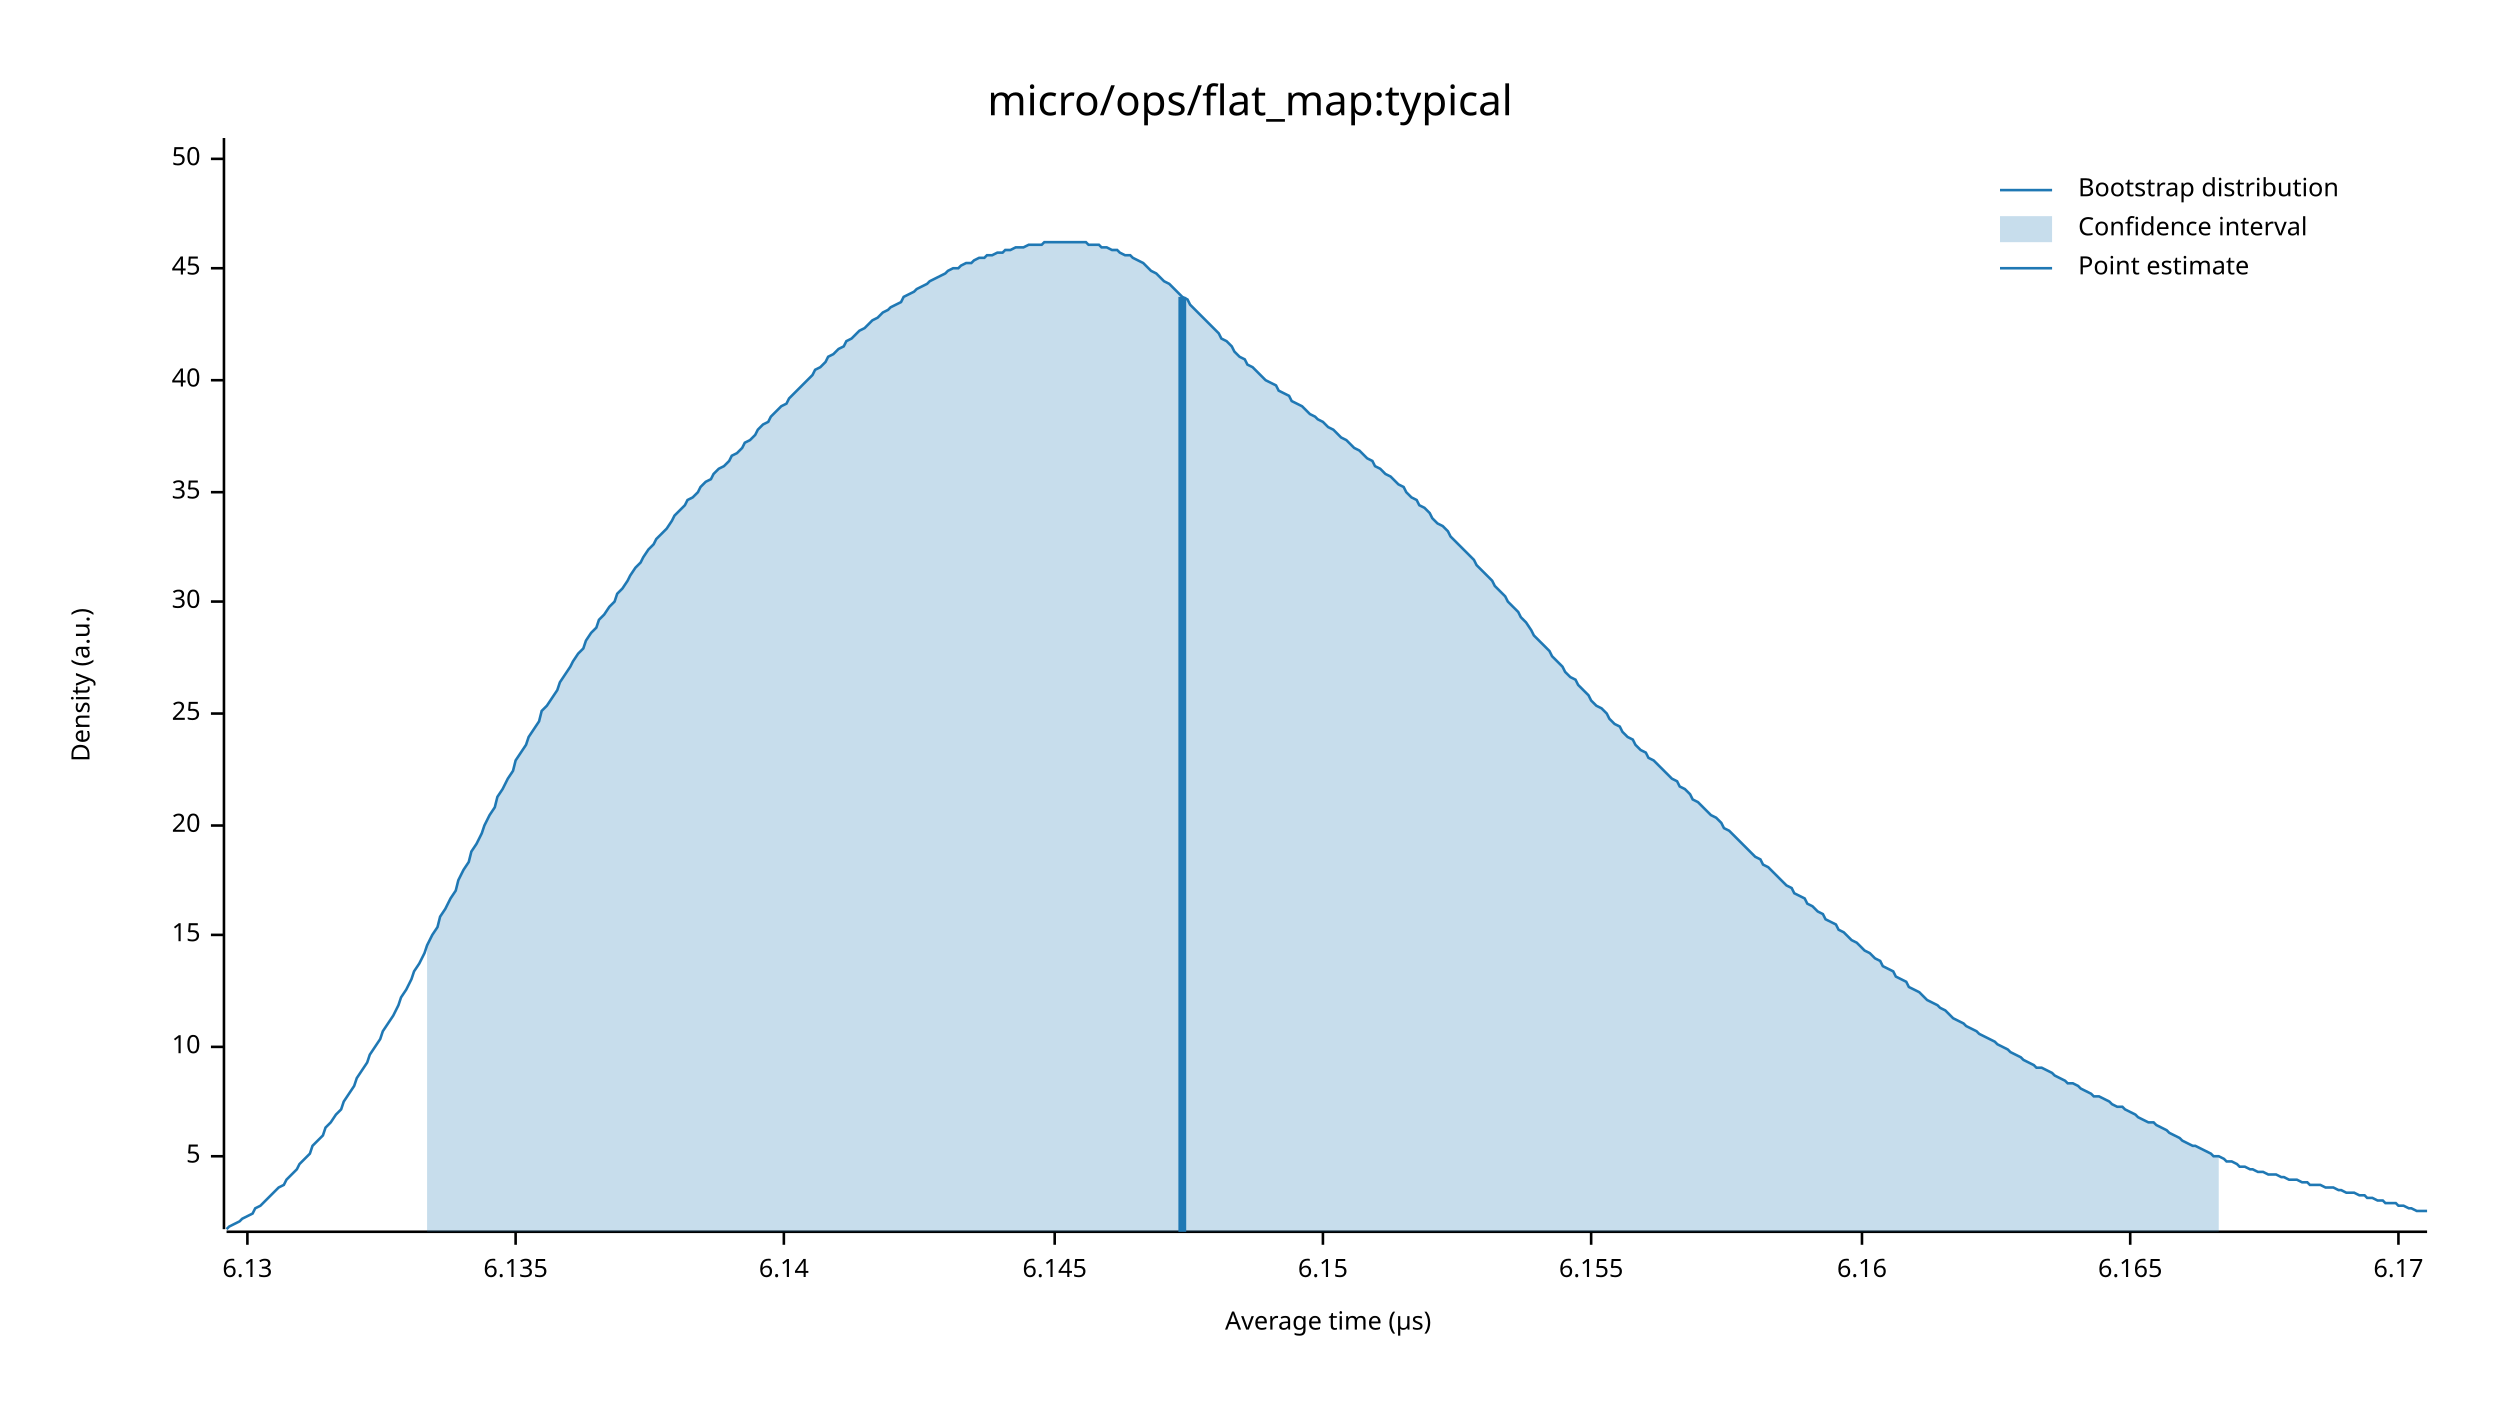
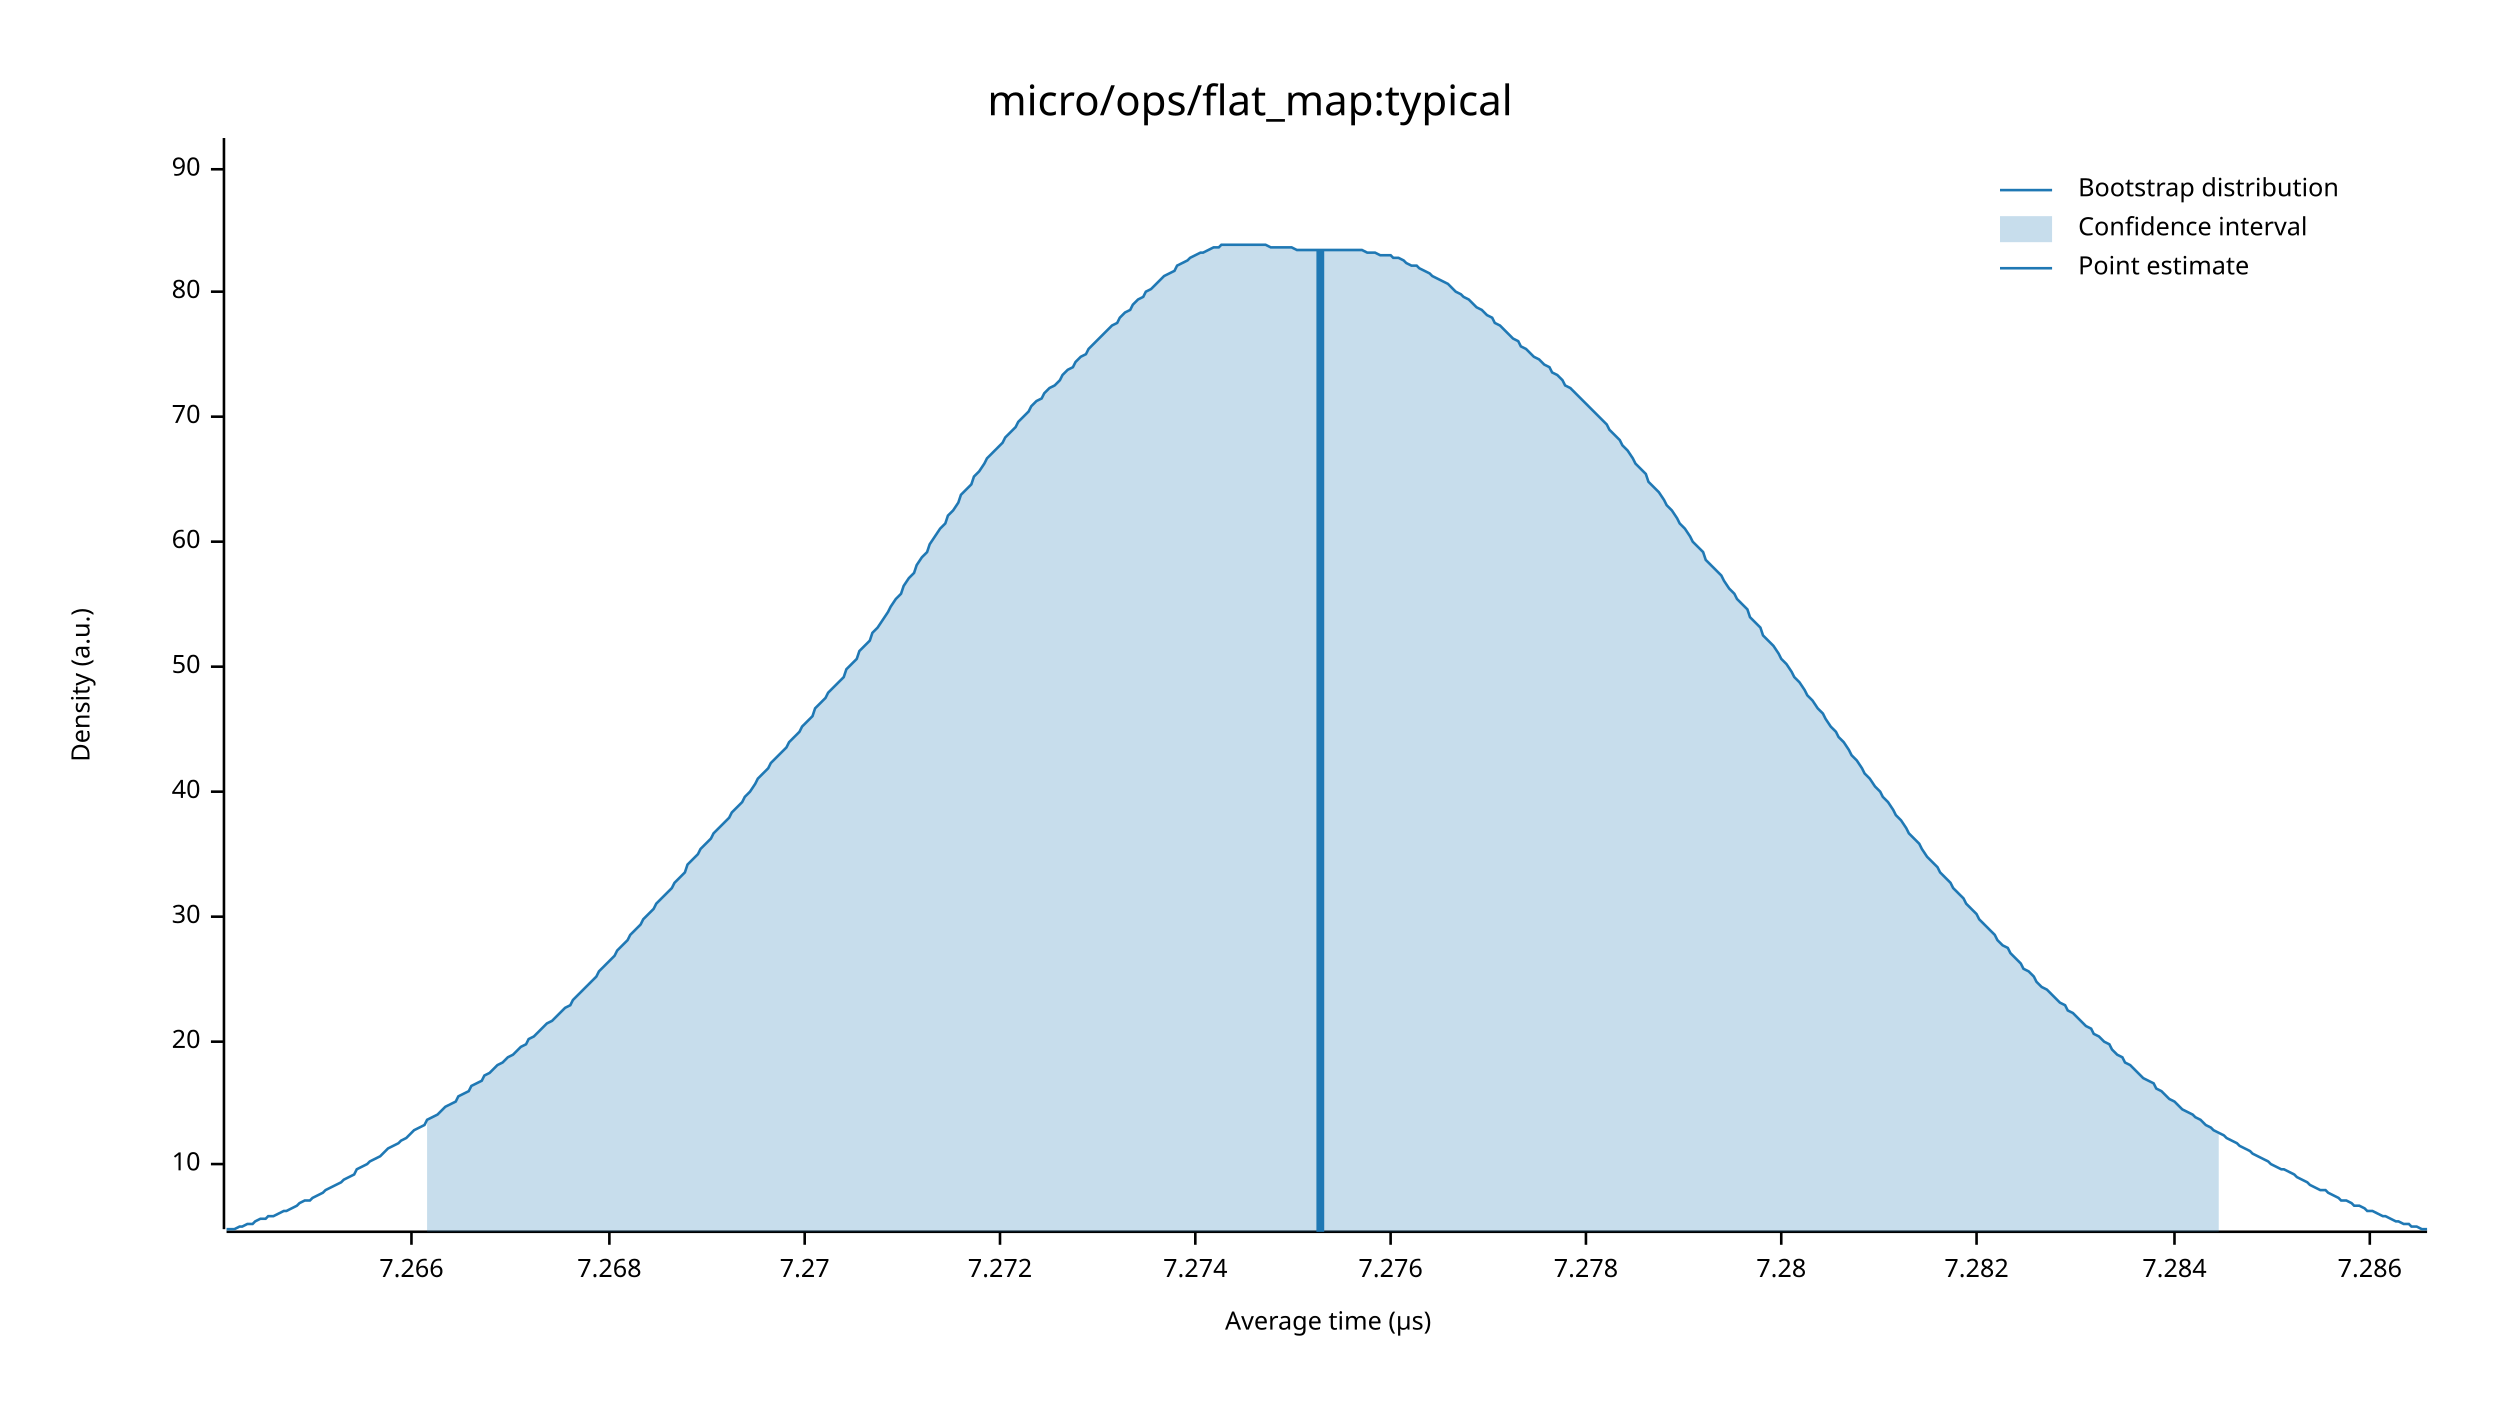
<svg xmlns="http://www.w3.org/2000/svg" width="960" height="540" viewBox="0 0 960 540">
  <text x="480" y="32" dy="0.76em" text-anchor="middle" font-family="sans-serif" font-size="16.129" opacity="1" fill="#000000">
micro/ops/flat_map:typical
</text>
  <text x="27" y="263" dy="0.76em" text-anchor="middle" font-family="sans-serif" font-size="9.677" opacity="1" fill="#000000" transform="rotate(270, 27, 263)">
Density (a.u.)
</text>
  <text x="510" y="513" dy="-0.5ex" text-anchor="middle" font-family="sans-serif" font-size="9.677" opacity="1" fill="#000000">
Average time (µs)
</text>
  <polyline fill="none" opacity="1" stroke="#000000" stroke-width="1" points="86,53 86,472 " />
-   <text x="77" y="444" dy="0.5ex" text-anchor="end" font-family="sans-serif" font-size="9.677" opacity="1" fill="#000000">
- 5
- </text>
-   <polyline fill="none" opacity="1" stroke="#000000" stroke-width="1" points="81,444 86,444 " />
-   <text x="77" y="402" dy="0.5ex" text-anchor="end" font-family="sans-serif" font-size="9.677" opacity="1" fill="#000000">
+   <text x="77" y="447" dy="0.5ex" text-anchor="end" font-family="sans-serif" font-size="9.677" opacity="1" fill="#000000">
10
</text>
-   <polyline fill="none" opacity="1" stroke="#000000" stroke-width="1" points="81,402 86,402 " />
-   <text x="77" y="359" dy="0.5ex" text-anchor="end" font-family="sans-serif" font-size="9.677" opacity="1" fill="#000000">
- 15
- </text>
-   <polyline fill="none" opacity="1" stroke="#000000" stroke-width="1" points="81,359 86,359 " />
-   <text x="77" y="317" dy="0.5ex" text-anchor="end" font-family="sans-serif" font-size="9.677" opacity="1" fill="#000000">
+   <polyline fill="none" opacity="1" stroke="#000000" stroke-width="1" points="81,447 86,447 " />
+   <text x="77" y="400" dy="0.5ex" text-anchor="end" font-family="sans-serif" font-size="9.677" opacity="1" fill="#000000">
20
</text>
-   <polyline fill="none" opacity="1" stroke="#000000" stroke-width="1" points="81,317 86,317 " />
-   <text x="77" y="274" dy="0.5ex" text-anchor="end" font-family="sans-serif" font-size="9.677" opacity="1" fill="#000000">
- 25
- </text>
-   <polyline fill="none" opacity="1" stroke="#000000" stroke-width="1" points="81,274 86,274 " />
-   <text x="77" y="231" dy="0.5ex" text-anchor="end" font-family="sans-serif" font-size="9.677" opacity="1" fill="#000000">
+   <polyline fill="none" opacity="1" stroke="#000000" stroke-width="1" points="81,400 86,400 " />
+   <text x="77" y="352" dy="0.5ex" text-anchor="end" font-family="sans-serif" font-size="9.677" opacity="1" fill="#000000">
30
</text>
-   <polyline fill="none" opacity="1" stroke="#000000" stroke-width="1" points="81,231 86,231 " />
-   <text x="77" y="189" dy="0.5ex" text-anchor="end" font-family="sans-serif" font-size="9.677" opacity="1" fill="#000000">
- 35
- </text>
-   <polyline fill="none" opacity="1" stroke="#000000" stroke-width="1" points="81,189 86,189 " />
-   <text x="77" y="146" dy="0.5ex" text-anchor="end" font-family="sans-serif" font-size="9.677" opacity="1" fill="#000000">
+   <polyline fill="none" opacity="1" stroke="#000000" stroke-width="1" points="81,352 86,352 " />
+   <text x="77" y="304" dy="0.5ex" text-anchor="end" font-family="sans-serif" font-size="9.677" opacity="1" fill="#000000">
40
</text>
-   <polyline fill="none" opacity="1" stroke="#000000" stroke-width="1" points="81,146 86,146 " />
-   <text x="77" y="103" dy="0.5ex" text-anchor="end" font-family="sans-serif" font-size="9.677" opacity="1" fill="#000000">
- 45
- </text>
-   <polyline fill="none" opacity="1" stroke="#000000" stroke-width="1" points="81,103 86,103 " />
-   <text x="77" y="61" dy="0.5ex" text-anchor="end" font-family="sans-serif" font-size="9.677" opacity="1" fill="#000000">
+   <polyline fill="none" opacity="1" stroke="#000000" stroke-width="1" points="81,304 86,304 " />
+   <text x="77" y="256" dy="0.5ex" text-anchor="end" font-family="sans-serif" font-size="9.677" opacity="1" fill="#000000">
50
</text>
-   <polyline fill="none" opacity="1" stroke="#000000" stroke-width="1" points="81,61 86,61 " />
+   <polyline fill="none" opacity="1" stroke="#000000" stroke-width="1" points="81,256 86,256 " />
+   <text x="77" y="208" dy="0.5ex" text-anchor="end" font-family="sans-serif" font-size="9.677" opacity="1" fill="#000000">
+ 60
+ </text>
+   <polyline fill="none" opacity="1" stroke="#000000" stroke-width="1" points="81,208 86,208 " />
+   <text x="77" y="160" dy="0.5ex" text-anchor="end" font-family="sans-serif" font-size="9.677" opacity="1" fill="#000000">
+ 70
+ </text>
+   <polyline fill="none" opacity="1" stroke="#000000" stroke-width="1" points="81,160 86,160 " />
+   <text x="77" y="112" dy="0.5ex" text-anchor="end" font-family="sans-serif" font-size="9.677" opacity="1" fill="#000000">
+ 80
+ </text>
+   <polyline fill="none" opacity="1" stroke="#000000" stroke-width="1" points="81,112 86,112 " />
+   <text x="77" y="65" dy="0.5ex" text-anchor="end" font-family="sans-serif" font-size="9.677" opacity="1" fill="#000000">
+ 90
+ </text>
+   <polyline fill="none" opacity="1" stroke="#000000" stroke-width="1" points="81,65 86,65 " />
  <polyline fill="none" opacity="1" stroke="#000000" stroke-width="1" points="87,473 932,473 " />
-   <text x="95" y="483" dy="0.76em" text-anchor="middle" font-family="sans-serif" font-size="9.677" opacity="1" fill="#000000">
- 6.13
+   <text x="158" y="483" dy="0.76em" text-anchor="middle" font-family="sans-serif" font-size="9.677" opacity="1" fill="#000000">
+ 7.266
</text>
-   <polyline fill="none" opacity="1" stroke="#000000" stroke-width="1" points="95,473 95,478 " />
-   <text x="198" y="483" dy="0.76em" text-anchor="middle" font-family="sans-serif" font-size="9.677" opacity="1" fill="#000000">
- 6.135
+   <polyline fill="none" opacity="1" stroke="#000000" stroke-width="1" points="158,473 158,478 " />
+   <text x="234" y="483" dy="0.76em" text-anchor="middle" font-family="sans-serif" font-size="9.677" opacity="1" fill="#000000">
+ 7.268
</text>
-   <polyline fill="none" opacity="1" stroke="#000000" stroke-width="1" points="198,473 198,478 " />
-   <text x="301" y="483" dy="0.76em" text-anchor="middle" font-family="sans-serif" font-size="9.677" opacity="1" fill="#000000">
- 6.14
+   <polyline fill="none" opacity="1" stroke="#000000" stroke-width="1" points="234,473 234,478 " />
+   <text x="309" y="483" dy="0.76em" text-anchor="middle" font-family="sans-serif" font-size="9.677" opacity="1" fill="#000000">
+ 7.27
</text>
-   <polyline fill="none" opacity="1" stroke="#000000" stroke-width="1" points="301,473 301,478 " />
-   <text x="405" y="483" dy="0.76em" text-anchor="middle" font-family="sans-serif" font-size="9.677" opacity="1" fill="#000000">
- 6.145
+   <polyline fill="none" opacity="1" stroke="#000000" stroke-width="1" points="309,473 309,478 " />
+   <text x="384" y="483" dy="0.76em" text-anchor="middle" font-family="sans-serif" font-size="9.677" opacity="1" fill="#000000">
+ 7.272
</text>
-   <polyline fill="none" opacity="1" stroke="#000000" stroke-width="1" points="405,473 405,478 " />
-   <text x="508" y="483" dy="0.76em" text-anchor="middle" font-family="sans-serif" font-size="9.677" opacity="1" fill="#000000">
- 6.15
+   <polyline fill="none" opacity="1" stroke="#000000" stroke-width="1" points="384,473 384,478 " />
+   <text x="459" y="483" dy="0.76em" text-anchor="middle" font-family="sans-serif" font-size="9.677" opacity="1" fill="#000000">
+ 7.274
</text>
-   <polyline fill="none" opacity="1" stroke="#000000" stroke-width="1" points="508,473 508,478 " />
-   <text x="611" y="483" dy="0.76em" text-anchor="middle" font-family="sans-serif" font-size="9.677" opacity="1" fill="#000000">
- 6.155
+   <polyline fill="none" opacity="1" stroke="#000000" stroke-width="1" points="459,473 459,478 " />
+   <text x="534" y="483" dy="0.76em" text-anchor="middle" font-family="sans-serif" font-size="9.677" opacity="1" fill="#000000">
+ 7.276
</text>
-   <polyline fill="none" opacity="1" stroke="#000000" stroke-width="1" points="611,473 611,478 " />
-   <text x="715" y="483" dy="0.76em" text-anchor="middle" font-family="sans-serif" font-size="9.677" opacity="1" fill="#000000">
- 6.16
+   <polyline fill="none" opacity="1" stroke="#000000" stroke-width="1" points="534,473 534,478 " />
+   <text x="609" y="483" dy="0.76em" text-anchor="middle" font-family="sans-serif" font-size="9.677" opacity="1" fill="#000000">
+ 7.278
</text>
-   <polyline fill="none" opacity="1" stroke="#000000" stroke-width="1" points="715,473 715,478 " />
-   <text x="818" y="483" dy="0.76em" text-anchor="middle" font-family="sans-serif" font-size="9.677" opacity="1" fill="#000000">
- 6.165
+   <polyline fill="none" opacity="1" stroke="#000000" stroke-width="1" points="609,473 609,478 " />
+   <text x="684" y="483" dy="0.76em" text-anchor="middle" font-family="sans-serif" font-size="9.677" opacity="1" fill="#000000">
+ 7.28
</text>
-   <polyline fill="none" opacity="1" stroke="#000000" stroke-width="1" points="818,473 818,478 " />
-   <text x="921" y="483" dy="0.76em" text-anchor="middle" font-family="sans-serif" font-size="9.677" opacity="1" fill="#000000">
- 6.17
+   <polyline fill="none" opacity="1" stroke="#000000" stroke-width="1" points="684,473 684,478 " />
+   <text x="759" y="483" dy="0.76em" text-anchor="middle" font-family="sans-serif" font-size="9.677" opacity="1" fill="#000000">
+ 7.282
</text>
-   <polyline fill="none" opacity="1" stroke="#000000" stroke-width="1" points="921,473 921,478 " />
-   <polyline fill="none" opacity="1" stroke="#1F78B4" stroke-width="1" points="87,472 88,471 90,470 92,469 93,468 95,467 97,466 98,464 100,463 102,461 103,460 105,458 107,456 109,455 110,453 112,451 114,449 115,447 117,445 119,443 120,440 122,438 124,436 125,433 127,431 129,428 131,426 132,423 134,420 136,417 137,414 139,411 141,408 142,405 144,402 146,399 147,396 149,393 151,390 153,386 154,383 156,380 158,376 159,373 161,370 163,366 164,363 166,359 168,356 169,352 171,349 173,345 175,342 176,338 178,334 180,331 181,327 183,324 185,320 186,317 188,313 190,310 191,306 193,303 195,299 197,296 198,292 200,289 202,286 203,283 205,280 207,277 208,273 210,271 212,268 214,265 215,262 217,259 219,256 220,254 222,251 224,249 225,246 227,243 229,241 230,238 232,236 234,233 236,231 237,228 239,226 241,223 242,221 244,218 246,216 247,214 249,211 251,209 252,207 254,205 256,203 258,200 259,198 261,196 263,194 264,192 266,191 268,189 269,187 271,185 273,184 274,182 276,180 278,179 280,177 281,175 283,174 285,172 286,170 288,169 290,167 291,165 293,163 295,162 296,160 298,158 300,156 302,155 303,153 305,151 307,149 308,148 310,146 312,144 313,142 315,141 317,139 318,137 320,136 322,134 324,133 325,131 327,130 329,128 330,127 332,126 334,124 335,123 337,122 339,120 341,119 342,118 344,117 346,116 347,114 349,113 351,112 352,111 354,110 356,109 357,108 359,107 361,106 363,105 364,104 366,103 368,103 369,102 371,101 373,101 374,100 376,99 378,99 379,98 381,98 383,97 385,97 386,96 388,96 390,95 391,95 393,95 395,94 396,94 398,94 400,94 401,93 403,93 405,93 407,93 408,93 410,93 412,93 413,93 415,93 417,93 418,94 420,94 422,94 423,95 425,95 427,96 429,96 430,97 432,98 434,98 435,99 437,100 439,101 440,102 442,104 444,105 445,106 447,108 449,109 451,111 452,112 454,114 456,115 457,117 459,119 461,121 462,122 464,124 466,126 468,128 469,130 471,131 473,133 474,135 476,137 478,138 479,140 481,141 483,143 484,144 486,146 488,147 490,148 491,150 493,151 495,152 496,154 498,155 500,156 501,157 503,159 505,160 506,161 508,162 510,164 512,165 513,166 515,168 517,169 518,170 520,172 522,173 523,174 525,176 527,177 528,179 530,180 532,182 534,183 535,184 537,186 539,187 540,189 542,191 544,192 545,194 547,195 549,197 550,199 552,201 554,202 556,204 557,206 559,208 561,210 562,211 564,213 566,215 567,217 569,219 571,221 573,223 574,225 576,227 578,229 579,231 581,233 583,235 584,237 586,239 588,242 589,244 591,246 593,248 595,250 596,252 598,254 600,256 601,258 603,260 605,261 606,263 608,265 610,267 611,269 613,271 615,272 617,274 618,276 620,278 622,279 623,281 625,283 627,284 628,286 630,288 632,289 633,291 635,292 637,294 639,296 640,297 642,299 644,300 645,302 647,303 649,305 650,307 652,308 654,310 655,311 657,313 659,314 661,316 662,318 664,319 666,321 667,322 669,324 671,326 672,327 674,329 676,330 677,332 679,333 681,335 683,337 684,338 686,340 688,341 689,343 691,344 693,345 694,347 696,348 698,350 700,351 701,353 703,354 705,355 706,357 708,358 710,360 711,361 713,362 715,364 716,365 718,366 720,368 722,369 723,371 725,372 727,373 728,375 730,376 732,377 733,379 735,380 737,381 738,382 740,384 742,385 744,386 745,387 747,388 749,390 750,391 752,392 754,393 755,394 757,395 759,396 760,397 762,398 764,399 766,400 767,401 769,402 771,403 772,404 774,405 776,406 777,407 779,408 781,409 782,410 784,410 786,411 788,412 789,413 791,414 793,415 794,416 796,416 798,417 799,418 801,419 803,420 804,421 806,421 808,422 810,423 811,424 813,425 815,425 816,426 818,427 820,428 821,429 823,430 825,431 827,431 828,432 830,433 832,434 833,435 835,436 837,437 838,438 840,439 842,440 843,440 845,441 847,442 849,443 850,444 852,444 854,445 855,446 857,446 859,447 860,448 862,448 864,449 865,449 867,450 869,450 871,451 872,451 874,451 876,452 877,452 879,453 881,453 882,453 884,454 886,454 887,455 889,455 891,455 893,456 894,456 896,456 898,457 899,457 901,458 903,458 904,458 906,459 908,459 909,460 911,460 913,461 915,461 916,462 918,462 920,462 921,463 923,463 925,464 926,464 928,465 930,465 932,465 " />
-   <polygon opacity="0.25" fill="#1F78B4" points="164,363 166,359 168,356 169,352 171,349 173,345 175,342 176,338 178,334 180,331 181,327 183,324 185,320 186,317 188,313 190,310 191,306 193,303 195,299 197,296 198,292 200,289 202,286 203,283 205,280 207,277 208,273 210,271 212,268 214,265 215,262 217,259 219,256 220,254 222,251 224,249 225,246 227,243 229,241 230,238 232,236 234,233 236,231 237,228 239,226 241,223 242,221 244,218 246,216 247,214 249,211 251,209 252,207 254,205 256,203 258,200 259,198 261,196 263,194 264,192 266,191 268,189 269,187 271,185 273,184 274,182 276,180 278,179 280,177 281,175 283,174 285,172 286,170 288,169 290,167 291,165 293,163 295,162 296,160 298,158 300,156 302,155 303,153 305,151 307,149 308,148 310,146 312,144 313,142 315,141 317,139 318,137 320,136 322,134 324,133 325,131 327,130 329,128 330,127 332,126 334,124 335,123 337,122 339,120 341,119 342,118 344,117 346,116 347,114 349,113 351,112 352,111 354,110 356,109 357,108 359,107 361,106 363,105 364,104 366,103 368,103 369,102 371,101 373,101 374,100 376,99 378,99 379,98 381,98 383,97 385,97 386,96 388,96 390,95 391,95 393,95 395,94 396,94 398,94 400,94 401,93 403,93 405,93 407,93 408,93 410,93 412,93 413,93 415,93 417,93 418,94 420,94 422,94 423,95 425,95 427,96 429,96 430,97 432,98 434,98 435,99 437,100 439,101 440,102 442,104 444,105 445,106 447,108 449,109 451,111 452,112 454,114 456,115 457,117 459,119 461,121 462,122 464,124 466,126 468,128 469,130 471,131 473,133 474,135 476,137 478,138 479,140 481,141 483,143 484,144 486,146 488,147 490,148 491,150 493,151 495,152 496,154 498,155 500,156 501,157 503,159 505,160 506,161 508,162 510,164 512,165 513,166 515,168 517,169 518,170 520,172 522,173 523,174 525,176 527,177 528,179 530,180 532,182 534,183 535,184 537,186 539,187 540,189 542,191 544,192 545,194 547,195 549,197 550,199 552,201 554,202 556,204 557,206 559,208 561,210 562,211 564,213 566,215 567,217 569,219 571,221 573,223 574,225 576,227 578,229 579,231 581,233 583,235 584,237 586,239 588,242 589,244 591,246 593,248 595,250 596,252 598,254 600,256 601,258 603,260 605,261 606,263 608,265 610,267 611,269 613,271 615,272 617,274 618,276 620,278 622,279 623,281 625,283 627,284 628,286 630,288 632,289 633,291 635,292 637,294 639,296 640,297 642,299 644,300 645,302 647,303 649,305 650,307 652,308 654,310 655,311 657,313 659,314 661,316 662,318 664,319 666,321 667,322 669,324 671,326 672,327 674,329 676,330 677,332 679,333 681,335 683,337 684,338 686,340 688,341 689,343 691,344 693,345 694,347 696,348 698,350 700,351 701,353 703,354 705,355 706,357 708,358 710,360 711,361 713,362 715,364 716,365 718,366 720,368 722,369 723,371 725,372 727,373 728,375 730,376 732,377 733,379 735,380 737,381 738,382 740,384 742,385 744,386 745,387 747,388 749,390 750,391 752,392 754,393 755,394 757,395 759,396 760,397 762,398 764,399 766,400 767,401 769,402 771,403 772,404 774,405 776,406 777,407 779,408 781,409 782,410 784,410 786,411 788,412 789,413 791,414 793,415 794,416 796,416 798,417 799,418 801,419 803,420 804,421 806,421 808,422 810,423 811,424 813,425 815,425 816,426 818,427 820,428 821,429 823,430 825,431 827,431 828,432 830,433 832,434 833,435 835,436 837,437 838,438 840,439 842,440 843,440 845,441 847,442 849,443 850,444 852,444 852,473 164,473 " />
-   <polyline fill="none" opacity="1" stroke="#1F78B4" stroke-width="3" points="454,473 454,114 " />
+   <polyline fill="none" opacity="1" stroke="#000000" stroke-width="1" points="759,473 759,478 " />
+   <text x="835" y="483" dy="0.76em" text-anchor="middle" font-family="sans-serif" font-size="9.677" opacity="1" fill="#000000">
+ 7.284
+ </text>
+   <polyline fill="none" opacity="1" stroke="#000000" stroke-width="1" points="835,473 835,478 " />
+   <text x="910" y="483" dy="0.76em" text-anchor="middle" font-family="sans-serif" font-size="9.677" opacity="1" fill="#000000">
+ 7.286
+ </text>
+   <polyline fill="none" opacity="1" stroke="#000000" stroke-width="1" points="910,473 910,478 " />
+   <polyline fill="none" opacity="1" stroke="#1F78B4" stroke-width="1" points="87,472 88,472 90,472 92,471 93,471 95,470 97,470 98,469 100,468 102,468 103,467 105,467 107,466 109,465 110,465 112,464 114,463 115,462 117,461 119,461 120,460 122,459 124,458 125,457 127,456 129,455 131,454 132,453 134,452 136,451 137,449 139,448 141,447 142,446 144,445 146,444 147,443 149,441 151,440 153,439 154,438 156,437 158,435 159,434 161,433 163,432 164,430 166,429 168,428 169,427 171,425 173,424 175,423 176,421 178,420 180,419 181,417 183,416 185,415 186,413 188,412 190,410 191,409 193,408 195,406 197,405 198,404 200,402 202,401 203,399 205,398 207,396 208,395 210,393 212,392 214,390 215,389 217,387 219,386 220,384 222,382 224,380 225,379 227,377 229,375 230,373 232,371 234,369 236,367 237,365 239,363 241,361 242,359 244,357 246,355 247,353 249,351 251,349 252,347 254,345 256,343 258,341 259,339 261,337 263,335 264,332 266,330 268,328 269,326 271,324 273,322 274,320 276,318 278,316 280,314 281,312 283,310 285,308 286,306 288,304 290,301 291,299 293,297 295,295 296,293 298,291 300,289 302,287 303,285 305,283 307,281 308,279 310,277 312,275 313,272 315,270 317,268 318,266 320,264 322,262 324,260 325,257 327,255 329,253 330,250 332,248 334,246 335,243 337,241 339,238 341,235 342,233 344,230 346,228 347,225 349,222 351,220 352,217 354,214 356,212 357,209 359,206 361,203 363,201 364,198 366,196 368,193 369,190 371,188 373,186 374,183 376,181 378,178 379,176 381,174 383,172 385,170 386,168 388,166 390,164 391,162 393,160 395,158 396,156 398,154 400,153 401,151 403,149 405,148 407,146 408,144 410,142 412,141 413,139 415,137 417,136 418,134 420,132 422,130 423,129 425,127 427,125 429,124 430,122 432,120 434,119 435,117 437,115 439,114 440,112 442,111 444,109 445,108 447,106 449,105 451,104 452,102 454,101 456,100 457,99 459,98 461,97 462,97 464,96 466,95 468,95 469,94 471,94 473,94 474,94 476,94 478,94 479,94 481,94 483,94 484,94 486,94 488,95 490,95 491,95 493,95 495,95 496,95 498,96 500,96 501,96 503,96 505,96 506,96 508,96 510,96 512,96 513,96 515,96 517,96 518,96 520,96 522,96 523,96 525,97 527,97 528,97 530,98 532,98 534,98 535,99 537,99 539,100 540,101 542,102 544,102 545,103 547,104 549,105 550,106 552,107 554,108 556,109 557,110 559,112 561,113 562,114 564,115 566,117 567,118 569,119 571,121 573,122 574,124 576,125 578,127 579,128 581,130 583,131 584,133 586,134 588,136 589,137 591,138 593,140 595,141 596,143 598,144 600,146 601,148 603,149 605,151 606,152 608,154 610,156 611,157 613,159 615,161 617,163 618,165 620,167 622,169 623,171 625,173 627,176 628,178 630,180 632,182 633,185 635,187 637,189 639,192 640,194 642,196 644,199 645,201 647,203 649,206 650,208 652,210 654,212 655,215 657,217 659,219 661,221 662,223 664,226 666,228 667,230 669,232 671,234 672,237 674,239 676,241 677,244 679,246 681,248 683,251 684,253 686,255 688,258 689,260 691,262 693,265 694,267 696,269 698,272 700,274 701,276 703,279 705,281 706,283 708,285 710,288 711,290 713,292 715,295 716,297 718,299 720,302 722,304 723,306 725,308 727,311 728,313 730,315 732,318 733,320 735,322 737,324 738,326 740,329 742,331 744,333 745,335 747,337 749,339 750,341 752,343 754,345 755,347 757,349 759,351 760,353 762,355 764,357 766,359 767,361 769,363 771,364 772,366 774,368 776,370 777,372 779,373 781,375 782,377 784,379 786,380 788,382 789,383 791,385 793,386 794,388 796,389 798,391 799,392 801,394 803,395 804,397 806,398 808,400 810,401 811,403 813,405 815,406 816,408 818,409 820,411 821,412 823,414 825,415 827,416 828,418 830,419 832,421 833,422 835,423 837,425 838,426 840,427 842,428 843,429 845,430 847,432 849,433 850,434 852,435 854,436 855,437 857,438 859,439 860,440 862,441 864,442 865,443 867,444 869,445 871,446 872,447 874,448 876,449 877,449 879,450 881,451 882,452 884,453 886,454 887,455 889,456 891,457 893,457 894,458 896,459 898,460 899,461 901,461 903,462 904,463 906,463 908,464 909,465 911,465 913,466 915,467 916,467 918,468 920,469 921,469 923,470 925,470 926,471 928,471 930,472 932,472 " />
+   <polygon opacity="0.25" fill="#1F78B4" points="164,430 166,429 168,428 169,427 171,425 173,424 175,423 176,421 178,420 180,419 181,417 183,416 185,415 186,413 188,412 190,410 191,409 193,408 195,406 197,405 198,404 200,402 202,401 203,399 205,398 207,396 208,395 210,393 212,392 214,390 215,389 217,387 219,386 220,384 222,382 224,380 225,379 227,377 229,375 230,373 232,371 234,369 236,367 237,365 239,363 241,361 242,359 244,357 246,355 247,353 249,351 251,349 252,347 254,345 256,343 258,341 259,339 261,337 263,335 264,332 266,330 268,328 269,326 271,324 273,322 274,320 276,318 278,316 280,314 281,312 283,310 285,308 286,306 288,304 290,301 291,299 293,297 295,295 296,293 298,291 300,289 302,287 303,285 305,283 307,281 308,279 310,277 312,275 313,272 315,270 317,268 318,266 320,264 322,262 324,260 325,257 327,255 329,253 330,250 332,248 334,246 335,243 337,241 339,238 341,235 342,233 344,230 346,228 347,225 349,222 351,220 352,217 354,214 356,212 357,209 359,206 361,203 363,201 364,198 366,196 368,193 369,190 371,188 373,186 374,183 376,181 378,178 379,176 381,174 383,172 385,170 386,168 388,166 390,164 391,162 393,160 395,158 396,156 398,154 400,153 401,151 403,149 405,148 407,146 408,144 410,142 412,141 413,139 415,137 417,136 418,134 420,132 422,130 423,129 425,127 427,125 429,124 430,122 432,120 434,119 435,117 437,115 439,114 440,112 442,111 444,109 445,108 447,106 449,105 451,104 452,102 454,101 456,100 457,99 459,98 461,97 462,97 464,96 466,95 468,95 469,94 471,94 473,94 474,94 476,94 478,94 479,94 481,94 483,94 484,94 486,94 488,95 490,95 491,95 493,95 495,95 496,95 498,96 500,96 501,96 503,96 505,96 506,96 508,96 510,96 512,96 513,96 515,96 517,96 518,96 520,96 522,96 523,96 525,97 527,97 528,97 530,98 532,98 534,98 535,99 537,99 539,100 540,101 542,102 544,102 545,103 547,104 549,105 550,106 552,107 554,108 556,109 557,110 559,112 561,113 562,114 564,115 566,117 567,118 569,119 571,121 573,122 574,124 576,125 578,127 579,128 581,130 583,131 584,133 586,134 588,136 589,137 591,138 593,140 595,141 596,143 598,144 600,146 601,148 603,149 605,151 606,152 608,154 610,156 611,157 613,159 615,161 617,163 618,165 620,167 622,169 623,171 625,173 627,176 628,178 630,180 632,182 633,185 635,187 637,189 639,192 640,194 642,196 644,199 645,201 647,203 649,206 650,208 652,210 654,212 655,215 657,217 659,219 661,221 662,223 664,226 666,228 667,230 669,232 671,234 672,237 674,239 676,241 677,244 679,246 681,248 683,251 684,253 686,255 688,258 689,260 691,262 693,265 694,267 696,269 698,272 700,274 701,276 703,279 705,281 706,283 708,285 710,288 711,290 713,292 715,295 716,297 718,299 720,302 722,304 723,306 725,308 727,311 728,313 730,315 732,318 733,320 735,322 737,324 738,326 740,329 742,331 744,333 745,335 747,337 749,339 750,341 752,343 754,345 755,347 757,349 759,351 760,353 762,355 764,357 766,359 767,361 769,363 771,364 772,366 774,368 776,370 777,372 779,373 781,375 782,377 784,379 786,380 788,382 789,383 791,385 793,386 794,388 796,389 798,391 799,392 801,394 803,395 804,397 806,398 808,400 810,401 811,403 813,405 815,406 816,408 818,409 820,411 821,412 823,414 825,415 827,416 828,418 830,419 832,421 833,422 835,423 837,425 838,426 840,427 842,428 843,429 845,430 847,432 849,433 850,434 852,435 852,473 164,473 " />
+   <polyline fill="none" opacity="1" stroke="#1F78B4" stroke-width="3" points="507,473 507,96 " />
  <text x="798" y="68" dy="0.76em" text-anchor="start" font-family="sans-serif" font-size="9.677" opacity="1" fill="#000000">
Bootstrap distribution
</text>
  <text x="798" y="83" dy="0.76em" text-anchor="start" font-family="sans-serif" font-size="9.677" opacity="1" fill="#000000">
Confidence interval
</text>
  <text x="798" y="98" dy="0.76em" text-anchor="start" font-family="sans-serif" font-size="9.677" opacity="1" fill="#000000">
Point estimate
</text>
  <polyline fill="none" opacity="1" stroke="#1F78B4" stroke-width="1" points="768,73 788,73 " />
  <rect x="768" y="83" width="20" height="10" opacity="0.25" fill="#1F78B4" stroke="none" />
  <polyline fill="none" opacity="1" stroke="#1F78B4" stroke-width="1" points="768,103 788,103 " />
</svg>
